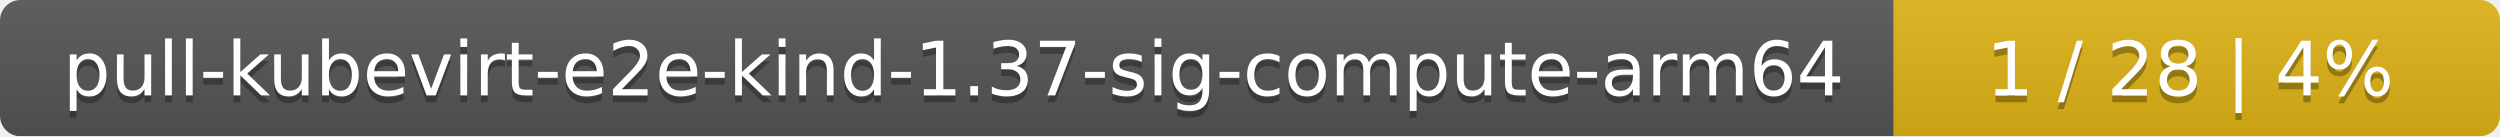
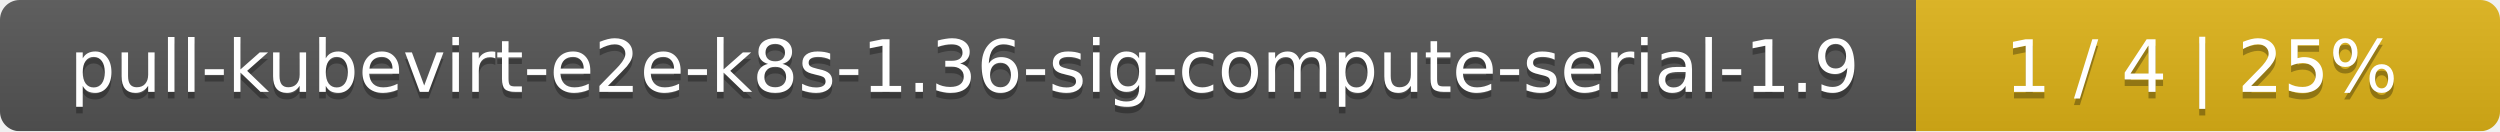
- <svg xmlns="http://www.w3.org/2000/svg" width="367" height="20">
+ <svg xmlns="http://www.w3.org/2000/svg" width="381" height="20">
  <linearGradient id="smooth" x2="0" y2="100%">
    <stop offset="0" stop-color="#bbb" stop-opacity=".1" />
    <stop offset="1" stop-opacity=".1" />
  </linearGradient>
  <mask id="round">
-     <rect width="367" height="20" rx="3" fill="#fff" />
+     <rect width="381" height="20" rx="3" fill="#fff" />
  </mask>
  <g mask="url(#round)">
-     <rect width="278" height="20" fill="#555" />
-     <rect x="278" width="89" height="20" fill="#dfb317" />
-     <rect width="367" height="20" fill="url(#smooth)" />
+     <rect width="292" height="20" fill="#555" />
+     <rect x="292" width="89" height="20" fill="#dfb317" />
+     <rect width="381" height="20" fill="url(#smooth)" />
  </g>
  <g fill="#fff" text-anchor="middle" font-family="DejaVu Sans,Verdana,Geneva,sans-serif" font-size="11">
-     <text x="140" y="15" fill="#010101" fill-opacity=".3">pull-kubevirt-e2e-kind-1.37-sig-compute-arm64</text>
-     <text x="140" y="14">pull-kubevirt-e2e-kind-1.37-sig-compute-arm64</text>
-     <text x="321.5" y="15" fill="#010101" fill-opacity=".3">1 / 28    |    4%</text>
-     <text x="321.5" y="14">1 / 28    |    4%</text>
+     <text x="147" y="15" fill="#010101" fill-opacity=".3">pull-kubevirt-e2e-k8s-1.36-sig-compute-serial-1.9</text>
+     <text x="147" y="14">pull-kubevirt-e2e-k8s-1.36-sig-compute-serial-1.9</text>
+     <text x="335.5" y="15" fill="#010101" fill-opacity=".3">1 / 4    |    25%</text>
+     <text x="335.5" y="14">1 / 4    |    25%</text>
  </g>
</svg>
